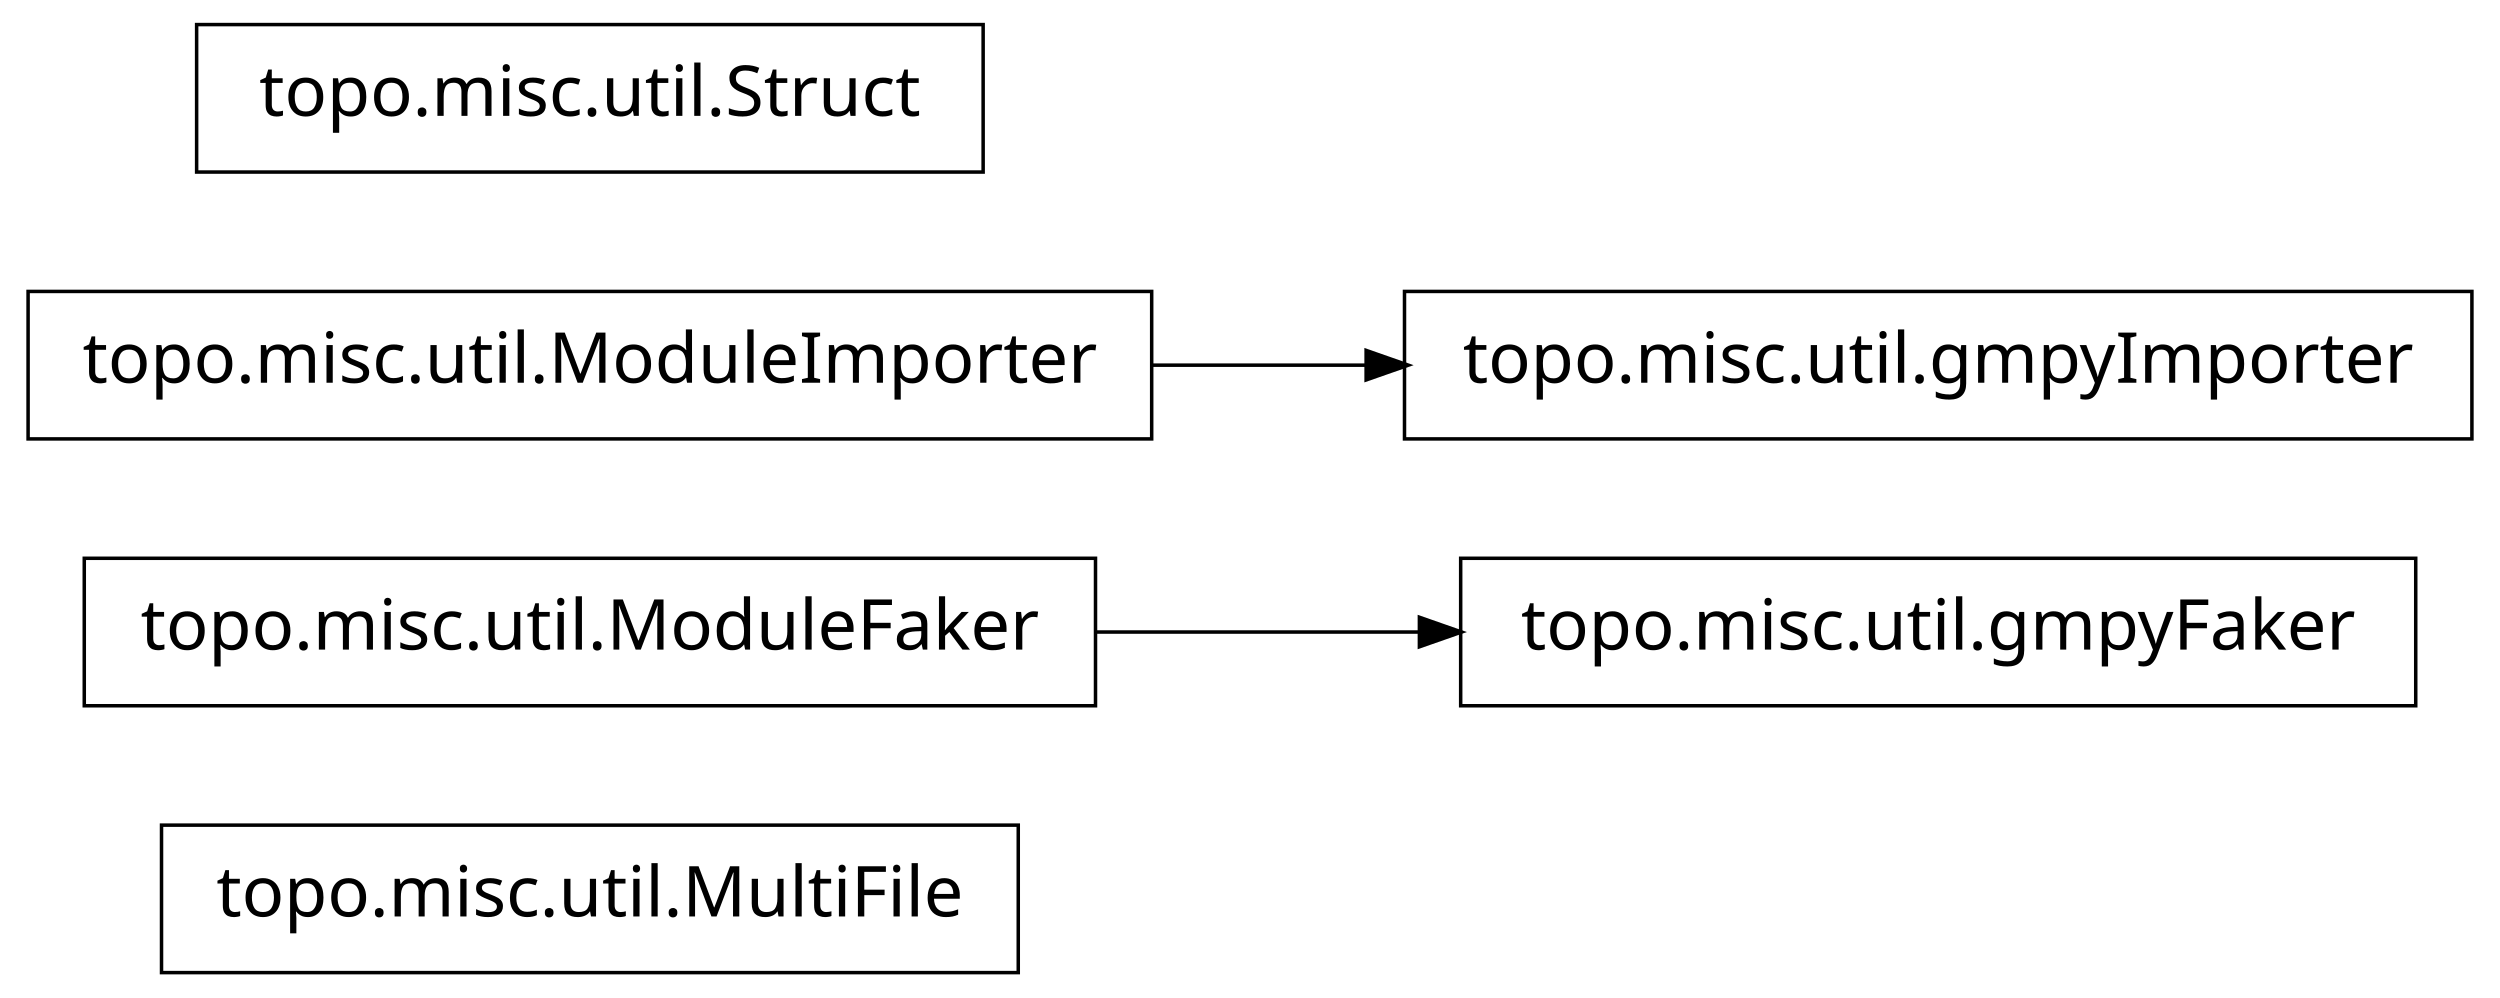
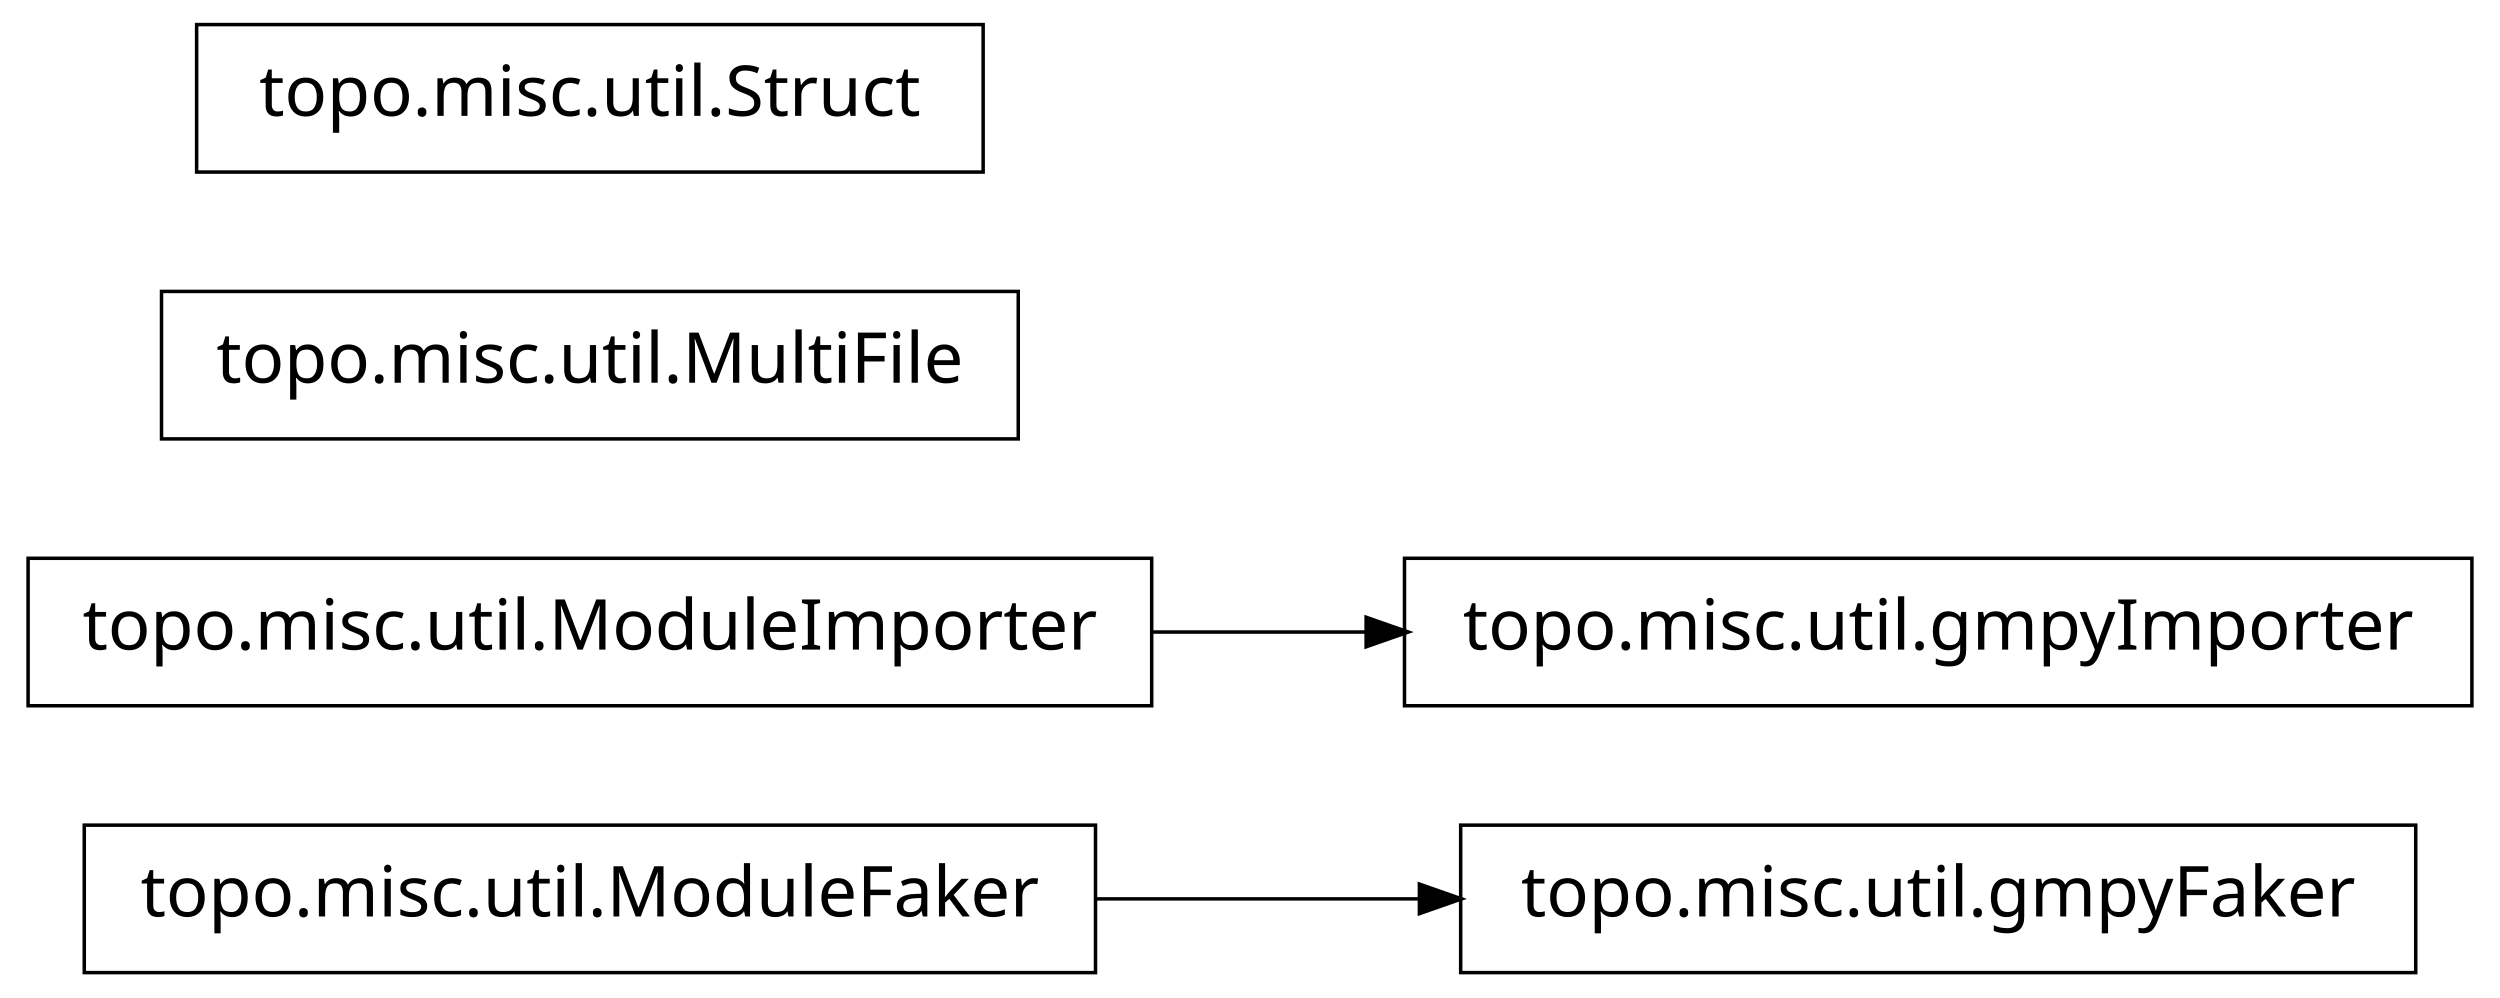
<svg xmlns="http://www.w3.org/2000/svg" width="356pt" height="142pt" viewBox="0.00 0.00 356.00 142.00">
  <g id="graph1" class="graph" transform="scale(1 1) rotate(0) translate(4 138)">
    <polygon fill="white" stroke="white" points="-4,5 -4,-138 353,-138 353,5 -4,5" />
    <g id="node1" class="node">
-       <polygon fill="none" stroke="black" stroke-width="0.5" points="141,-20.5 19,-20.5 19,0.5 141,0.5 141,-20.5" />
-       <text text-anchor="middle" x="80" y="-7.5" font-family="Vera" font-size="10.00">topo.misc.util.MultiFile</text>
+       <polygon fill="none" stroke="black" stroke-width="0.5" points="340,-20.5 204,-20.5 204,0.5 340,0.5 340,-20.5" />
+       <text text-anchor="middle" x="272" y="-7.5" font-family="Vera" font-size="10.00">topo.misc.util.gmpyFaker</text>
    </g>
    <g id="node2" class="node">
-       <polygon fill="none" stroke="black" stroke-width="0.5" points="340,-58.5 204,-58.5 204,-37.5 340,-37.5 340,-58.5" />
-       <text text-anchor="middle" x="272" y="-45.5" font-family="Vera" font-size="10.00">topo.misc.util.gmpyFaker</text>
-     </g>
-     <g id="node3" class="node">
-       <polygon fill="none" stroke="black" stroke-width="0.5" points="152,-58.5 8,-58.5 8,-37.5 152,-37.5 152,-58.5" />
-       <text text-anchor="middle" x="80" y="-45.5" font-family="Vera" font-size="10.00">topo.misc.util.ModuleFaker</text>
+       <polygon fill="none" stroke="black" stroke-width="0.5" points="152,-20.5 8,-20.5 8,0.5 152,0.5 152,-20.5" />
+       <text text-anchor="middle" x="80" y="-7.5" font-family="Vera" font-size="10.00">topo.misc.util.ModuleFaker</text>
    </g>
    <g id="edge2" class="edge">
-       <path fill="none" stroke="black" stroke-width="0.5" d="M152.04,-48C167.145,-48 183.095,-48 198.261,-48" />
-       <polygon fill="black" stroke="black" points="198.372,-49.75 203.372,-48 198.372,-46.25 198.372,-49.75" />
+       <path fill="none" stroke="black" stroke-width="0.5" d="M152.04,-10C167.145,-10 183.095,-10 198.261,-10" />
+       <polygon fill="black" stroke="black" points="198.372,-11.75 203.372,-10 198.372,-8.25 198.372,-11.75" />
+     </g>
+     <g id="node4" class="node">
+       <polygon fill="none" stroke="black" stroke-width="0.5" points="348,-58.5 196,-58.5 196,-37.5 348,-37.5 348,-58.5" />
+       <text text-anchor="middle" x="272" y="-45.5" font-family="Vera" font-size="10.00">topo.misc.util.gmpyImporter</text>
    </g>
    <g id="node5" class="node">
-       <polygon fill="none" stroke="black" stroke-width="0.5" points="348,-96.5 196,-96.5 196,-75.5 348,-75.5 348,-96.5" />
-       <text text-anchor="middle" x="272" y="-83.5" font-family="Vera" font-size="10.00">topo.misc.util.gmpyImporter</text>
-     </g>
-     <g id="node6" class="node">
-       <polygon fill="none" stroke="black" stroke-width="0.5" points="160,-96.5 7.10543e-14,-96.5 0,-75.5 160,-75.5 160,-96.5" />
-       <text text-anchor="middle" x="80" y="-83.5" font-family="Vera" font-size="10.00">topo.misc.util.ModuleImporter</text>
+       <polygon fill="none" stroke="black" stroke-width="0.5" points="160,-58.5 7.10543e-14,-58.5 0,-37.5 160,-37.5 160,-58.5" />
+       <text text-anchor="middle" x="80" y="-45.5" font-family="Vera" font-size="10.00">topo.misc.util.ModuleImporter</text>
    </g>
    <g id="edge4" class="edge">
-       <path fill="none" stroke="black" stroke-width="0.5" d="M160.035,-86C170.112,-86 180.43,-86 190.528,-86" />
-       <polygon fill="black" stroke="black" points="190.786,-87.75 195.786,-86 190.786,-84.25 190.786,-87.75" />
+       <path fill="none" stroke="black" stroke-width="0.5" d="M160.035,-48C170.112,-48 180.43,-48 190.528,-48" />
+       <polygon fill="black" stroke="black" points="190.786,-49.75 195.786,-48 190.786,-46.25 190.786,-49.75" />
+     </g>
+     <g id="node7" class="node">
+       <polygon fill="none" stroke="black" stroke-width="0.5" points="141,-96.5 19,-96.5 19,-75.5 141,-75.5 141,-96.5" />
+       <text text-anchor="middle" x="80" y="-83.5" font-family="Vera" font-size="10.00">topo.misc.util.MultiFile</text>
    </g>
    <g id="node8" class="node">
      <polygon fill="none" stroke="black" stroke-width="0.5" points="136,-134.5 24,-134.5 24,-113.5 136,-113.5 136,-134.5" />
      <text text-anchor="middle" x="80" y="-121.5" font-family="Vera" font-size="10.00">topo.misc.util.Struct</text>
    </g>
  </g>
</svg>
